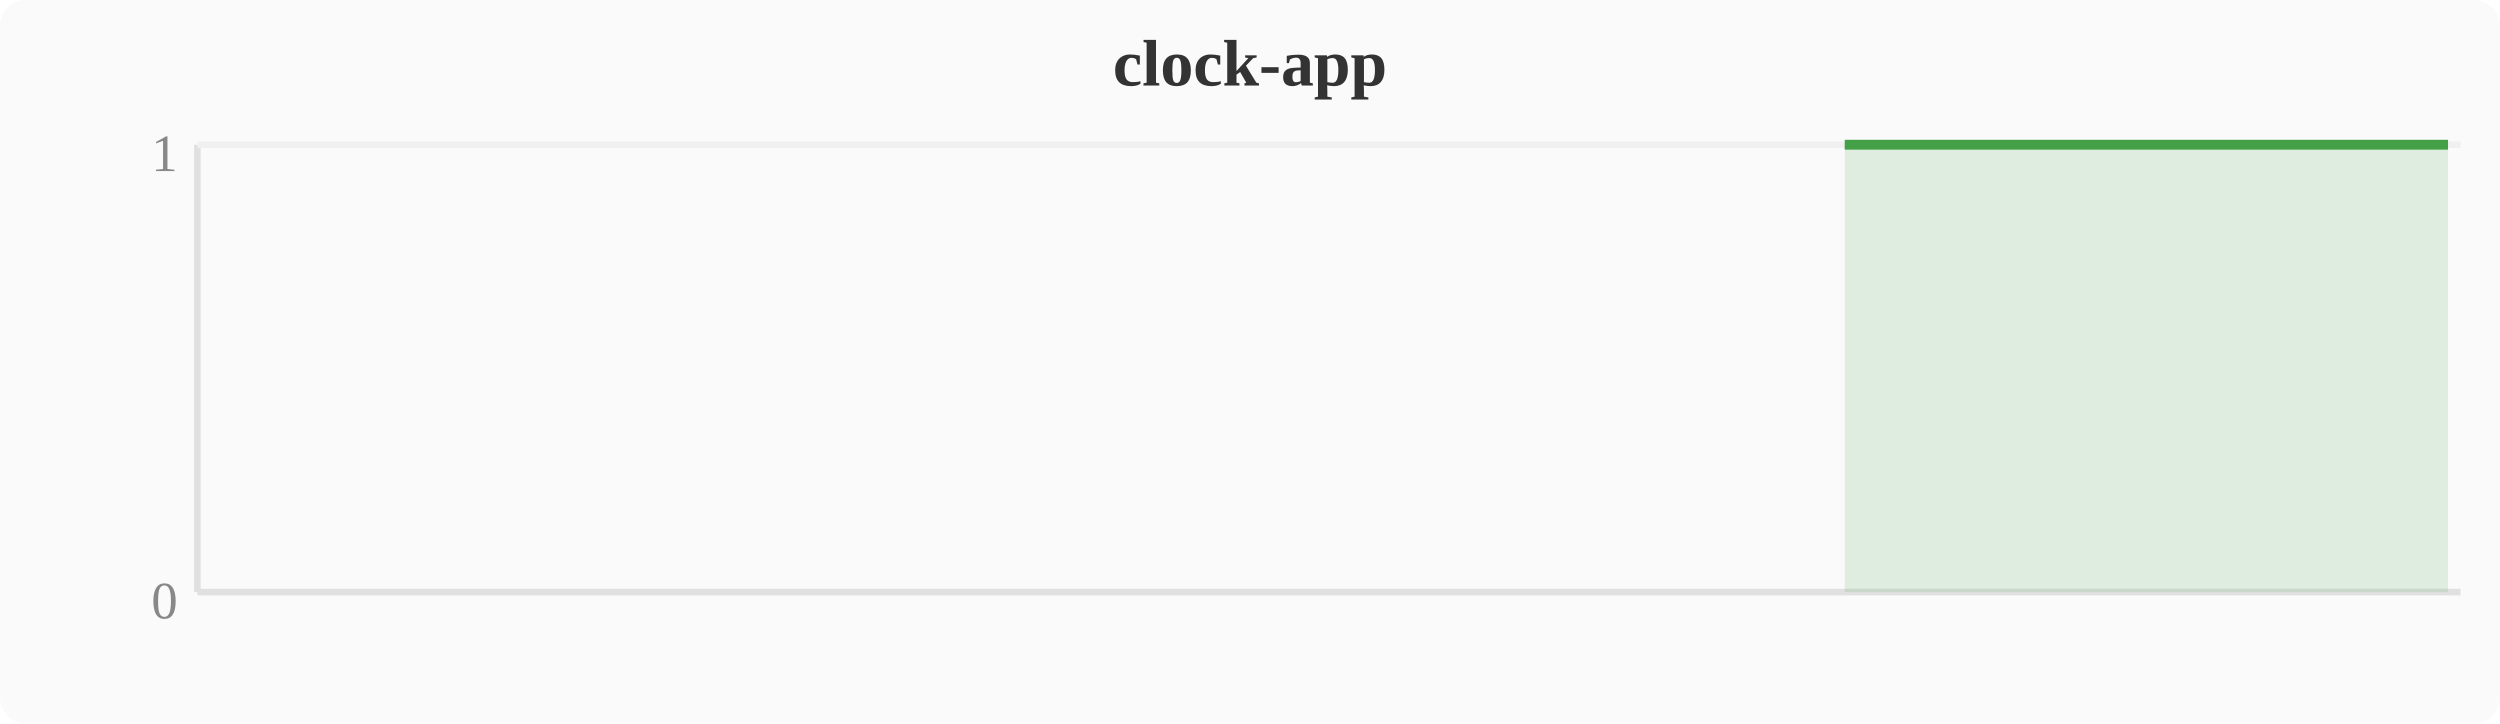
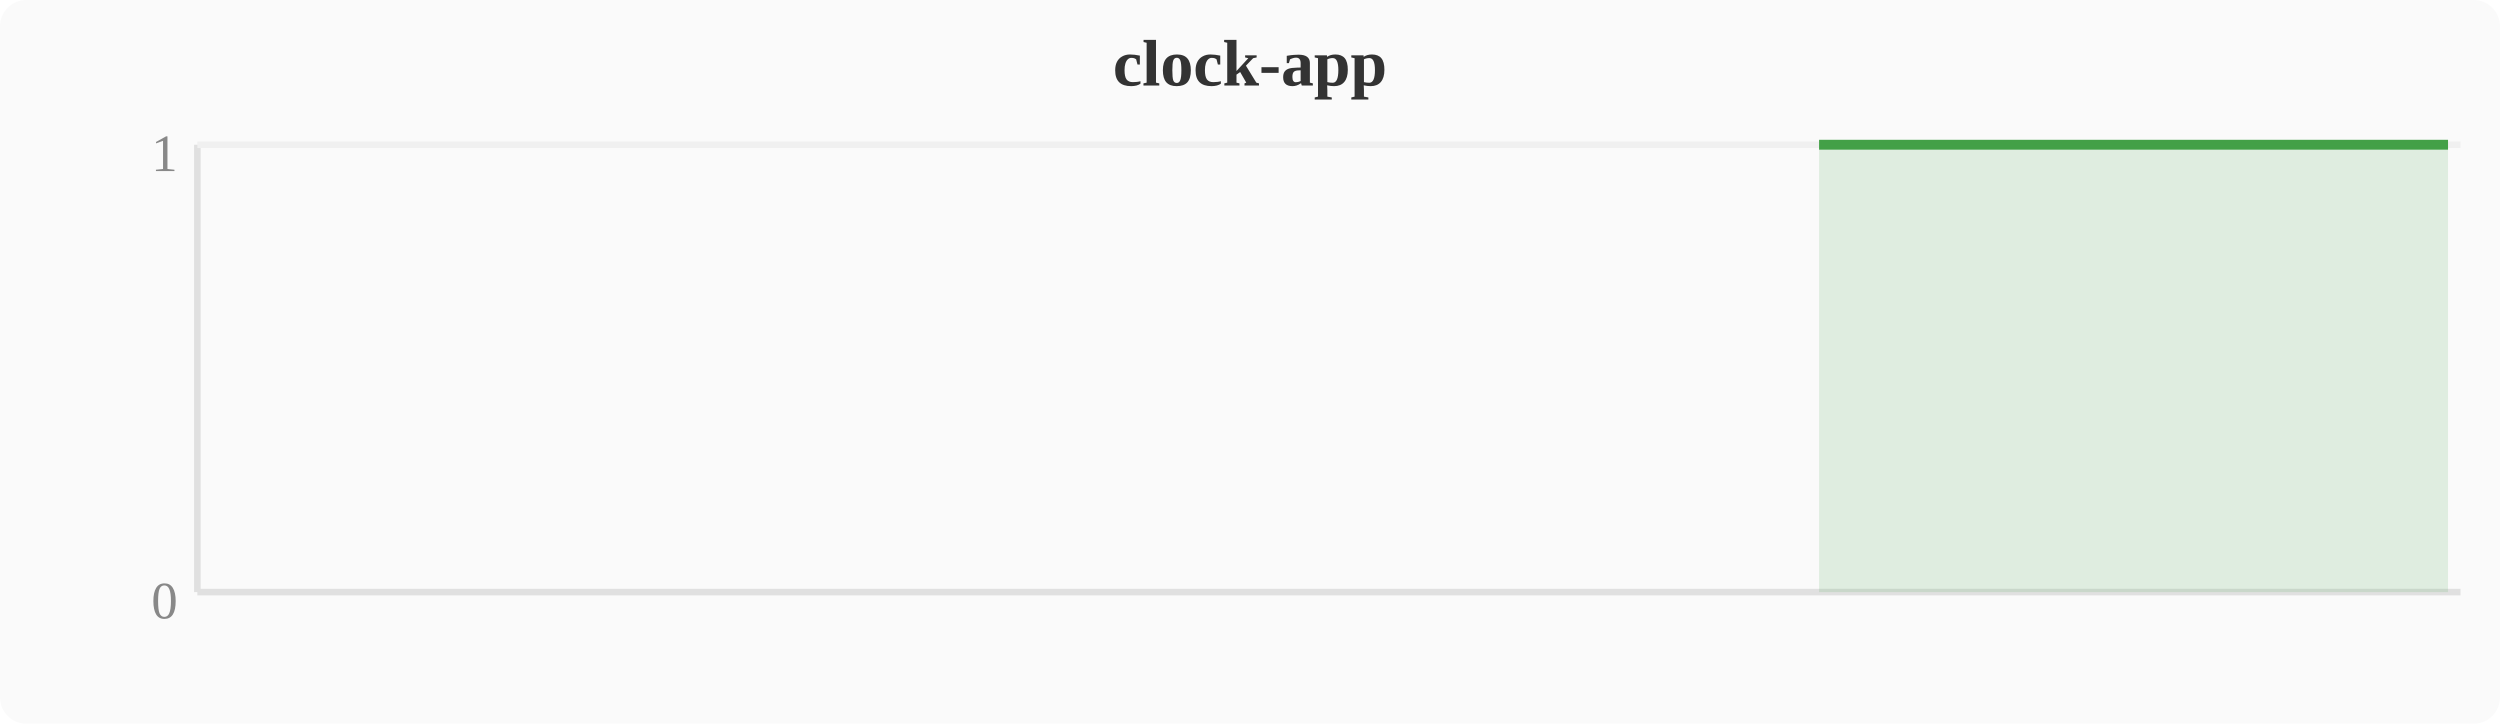
<svg xmlns="http://www.w3.org/2000/svg" width="380" height="110" viewBox="0 0 380 110">
  <rect width="380" height="110" fill="#fafafa" rx="4" />
  <text x="190" y="13" text-anchor="middle" font-size="10" font-weight="bold" fill="#333">clock-app</text>
  <line x1="30" y1="22" x2="30" y2="90" stroke="#e0e0e0" stroke-width="1" />
  <line x1="30" y1="90" x2="374" y2="90" stroke="#e0e0e0" stroke-width="1" />
  <line x1="30" y1="22" x2="374" y2="22" stroke="#f0f0f0" stroke-width="1" />
  <text x="27" y="94" text-anchor="end" font-size="8" fill="#888">0</text>
  <text x="27" y="26" text-anchor="end" font-size="8" fill="#888">1</text>
-   <polygon points="280.4,22.0 284.2,22.0 288.0,22.0 291.8,22.0 295.6,22.0 299.5,22.0 303.3,22.0 307.1,22.0 310.9,22.0 314.8,22.0 318.6,22.0 322.4,22.0 326.2,22.0 330.0,22.0 333.9,22.0 337.7,22.0 341.5,22.0 345.3,22.0 349.2,22.0 353.0,22.0 356.8,22.0 360.6,22.0 364.4,22.0 368.3,22.0 372.1,22.0 372.1,90 280.4,90" fill="#43a047" opacity="0.15" />
-   <polyline points="280.4,22.0 284.2,22.0 288.0,22.0 291.8,22.0 295.6,22.0 299.5,22.0 303.3,22.0 307.1,22.0 310.9,22.0 314.8,22.0 318.6,22.0 322.4,22.0 326.2,22.0 330.0,22.0 333.9,22.0 337.7,22.0 341.5,22.0 345.3,22.0 349.2,22.0 353.0,22.0 356.8,22.0 360.6,22.0 364.4,22.0 368.3,22.0 372.1,22.0" fill="none" stroke="#43a047" stroke-width="1.5" stroke-linejoin="round" />
+   <polygon points="276.5,22.0 280.4,22.0 284.2,22.0 288.0,22.0 291.8,22.0 295.6,22.0 299.5,22.0 303.3,22.0 307.1,22.0 310.9,22.0 314.8,22.0 318.6,22.0 322.4,22.0 326.2,22.0 330.0,22.0 333.9,22.0 337.7,22.0 341.5,22.0 345.3,22.0 349.2,22.0 353.0,22.0 356.8,22.0 360.6,22.0 364.4,22.0 368.3,22.0 372.1,22.0 372.1,90 276.5,90" fill="#43a047" opacity="0.15" />
+   <polyline points="276.5,22.0 280.4,22.0 284.2,22.0 288.0,22.0 291.8,22.0 295.6,22.0 299.5,22.0 303.3,22.0 307.1,22.0 310.9,22.0 314.8,22.0 318.6,22.0 322.4,22.0 326.2,22.0 330.0,22.0 333.9,22.0 337.7,22.0 341.5,22.0 345.3,22.0 349.2,22.0 353.0,22.0 356.8,22.0 360.6,22.0 364.4,22.0 368.3,22.0 372.1,22.0" fill="none" stroke="#43a047" stroke-width="1.5" stroke-linejoin="round" />
</svg>
